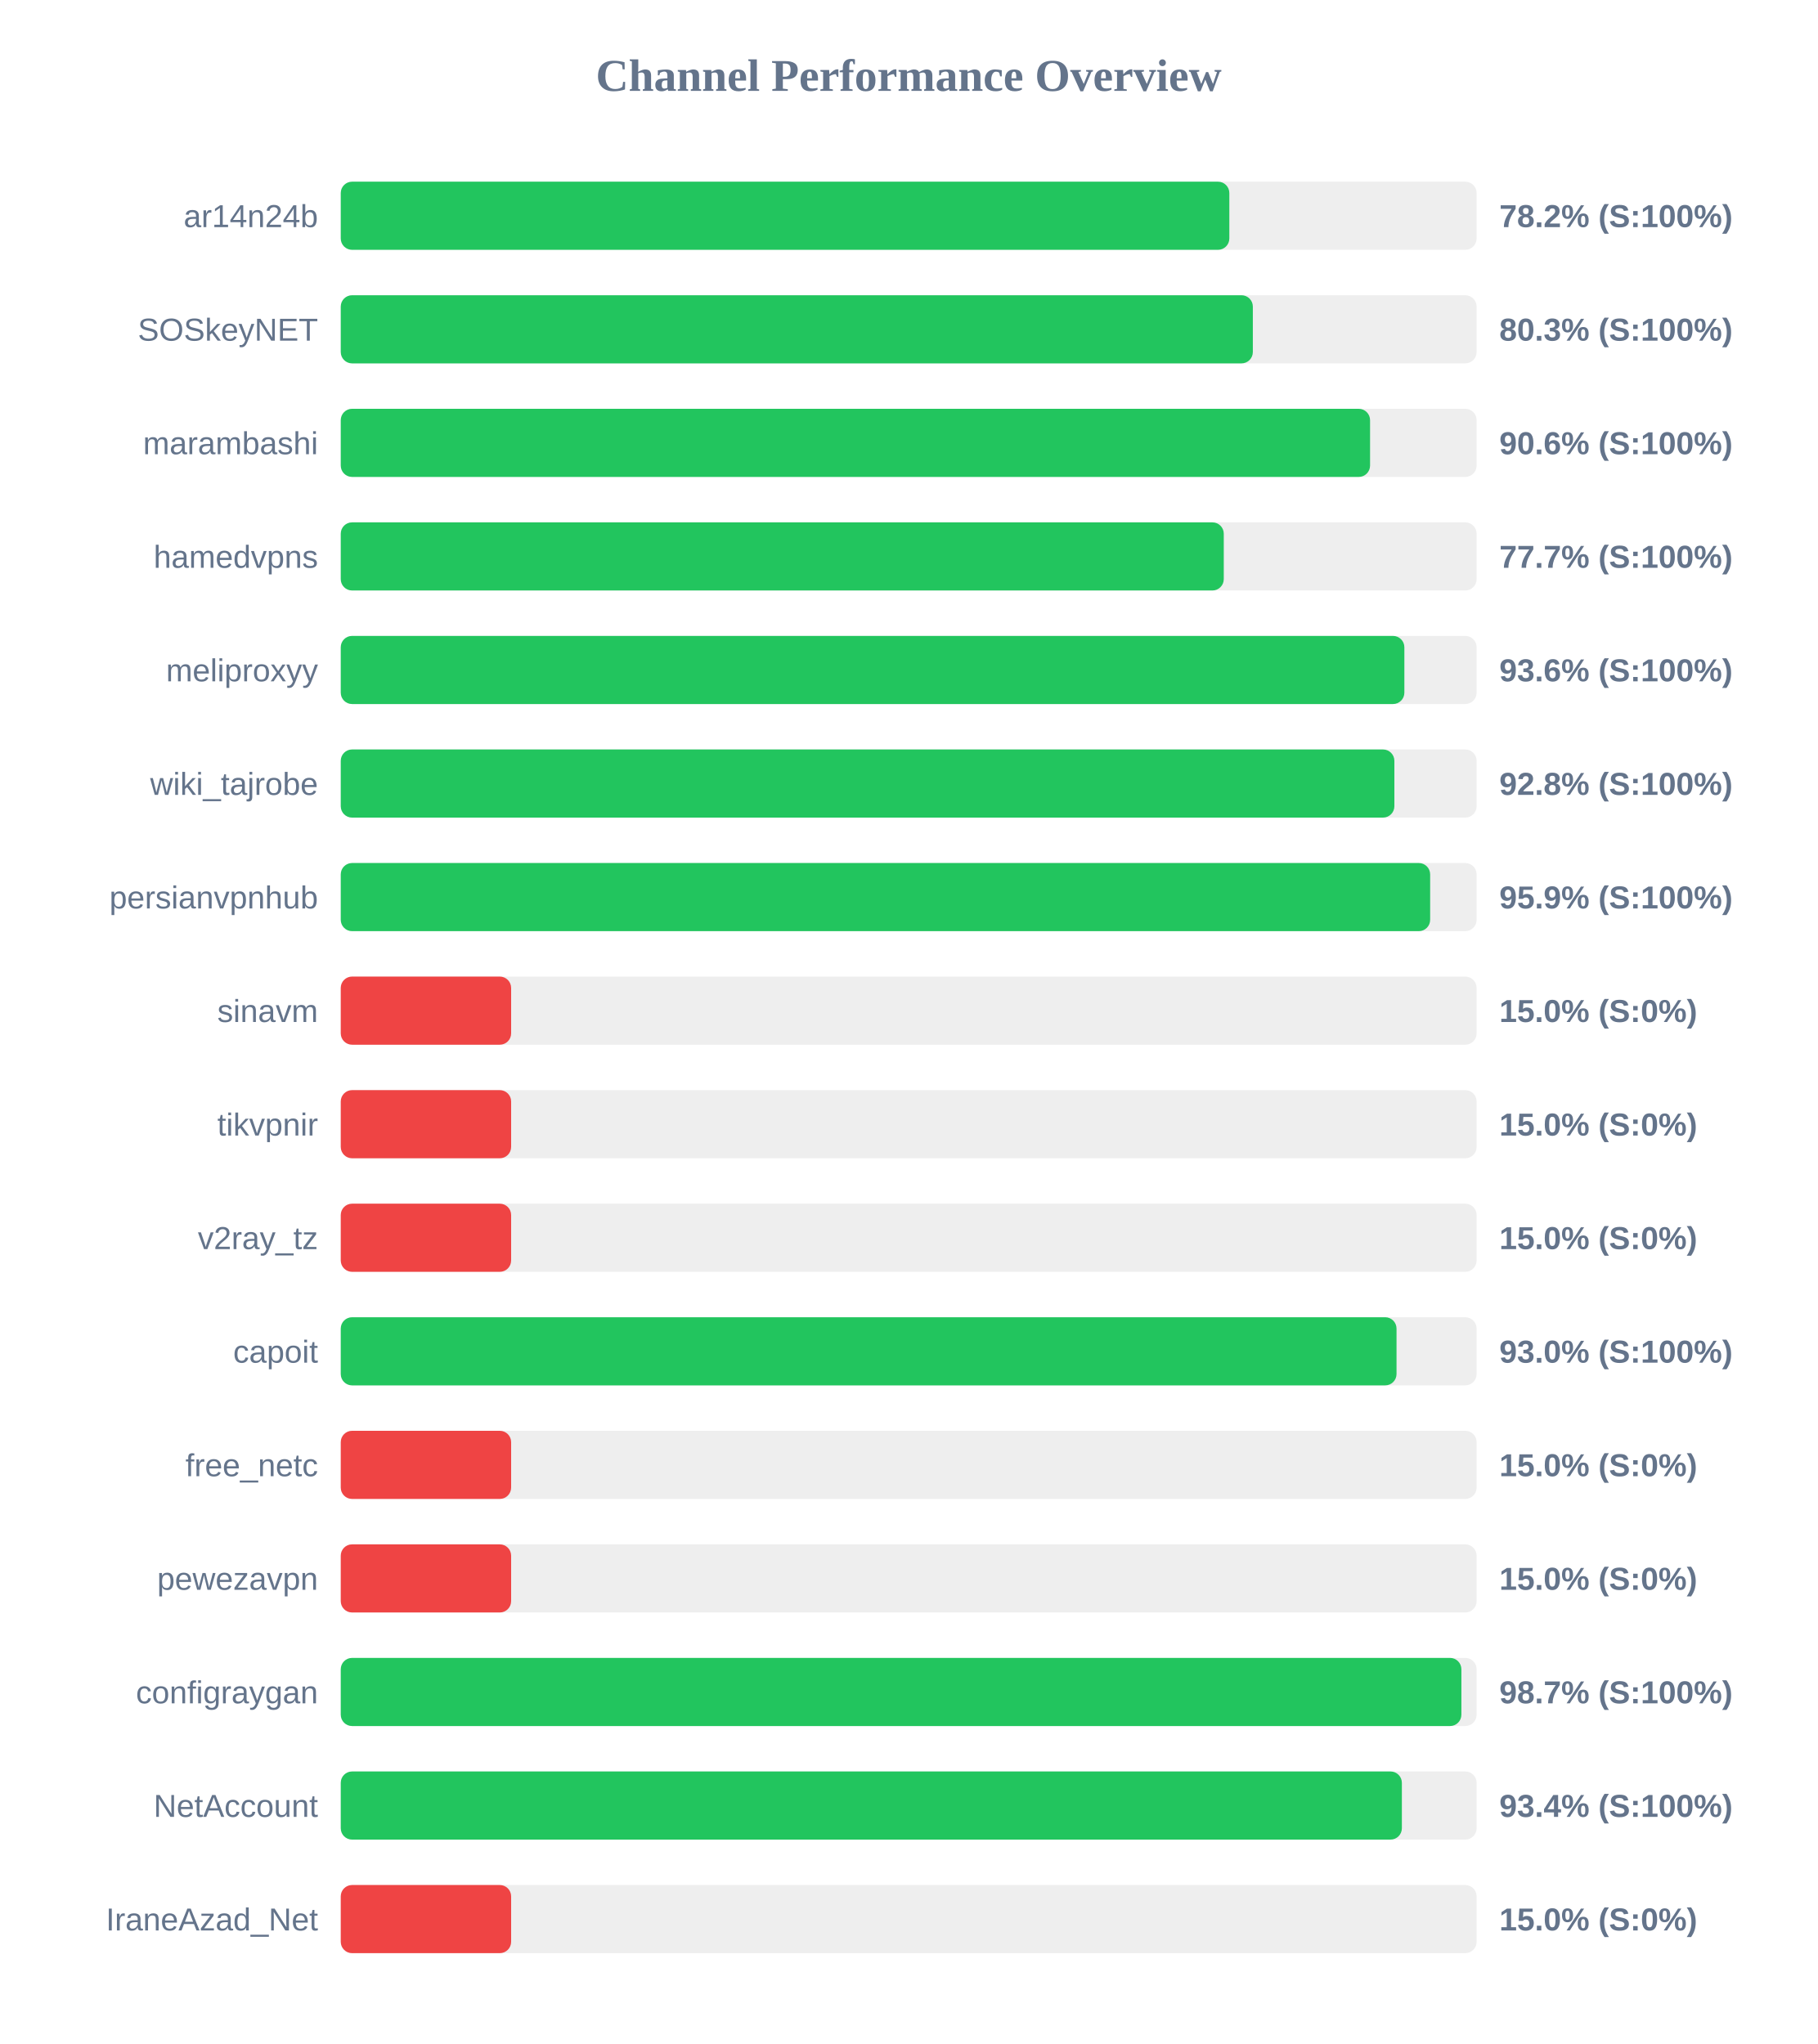
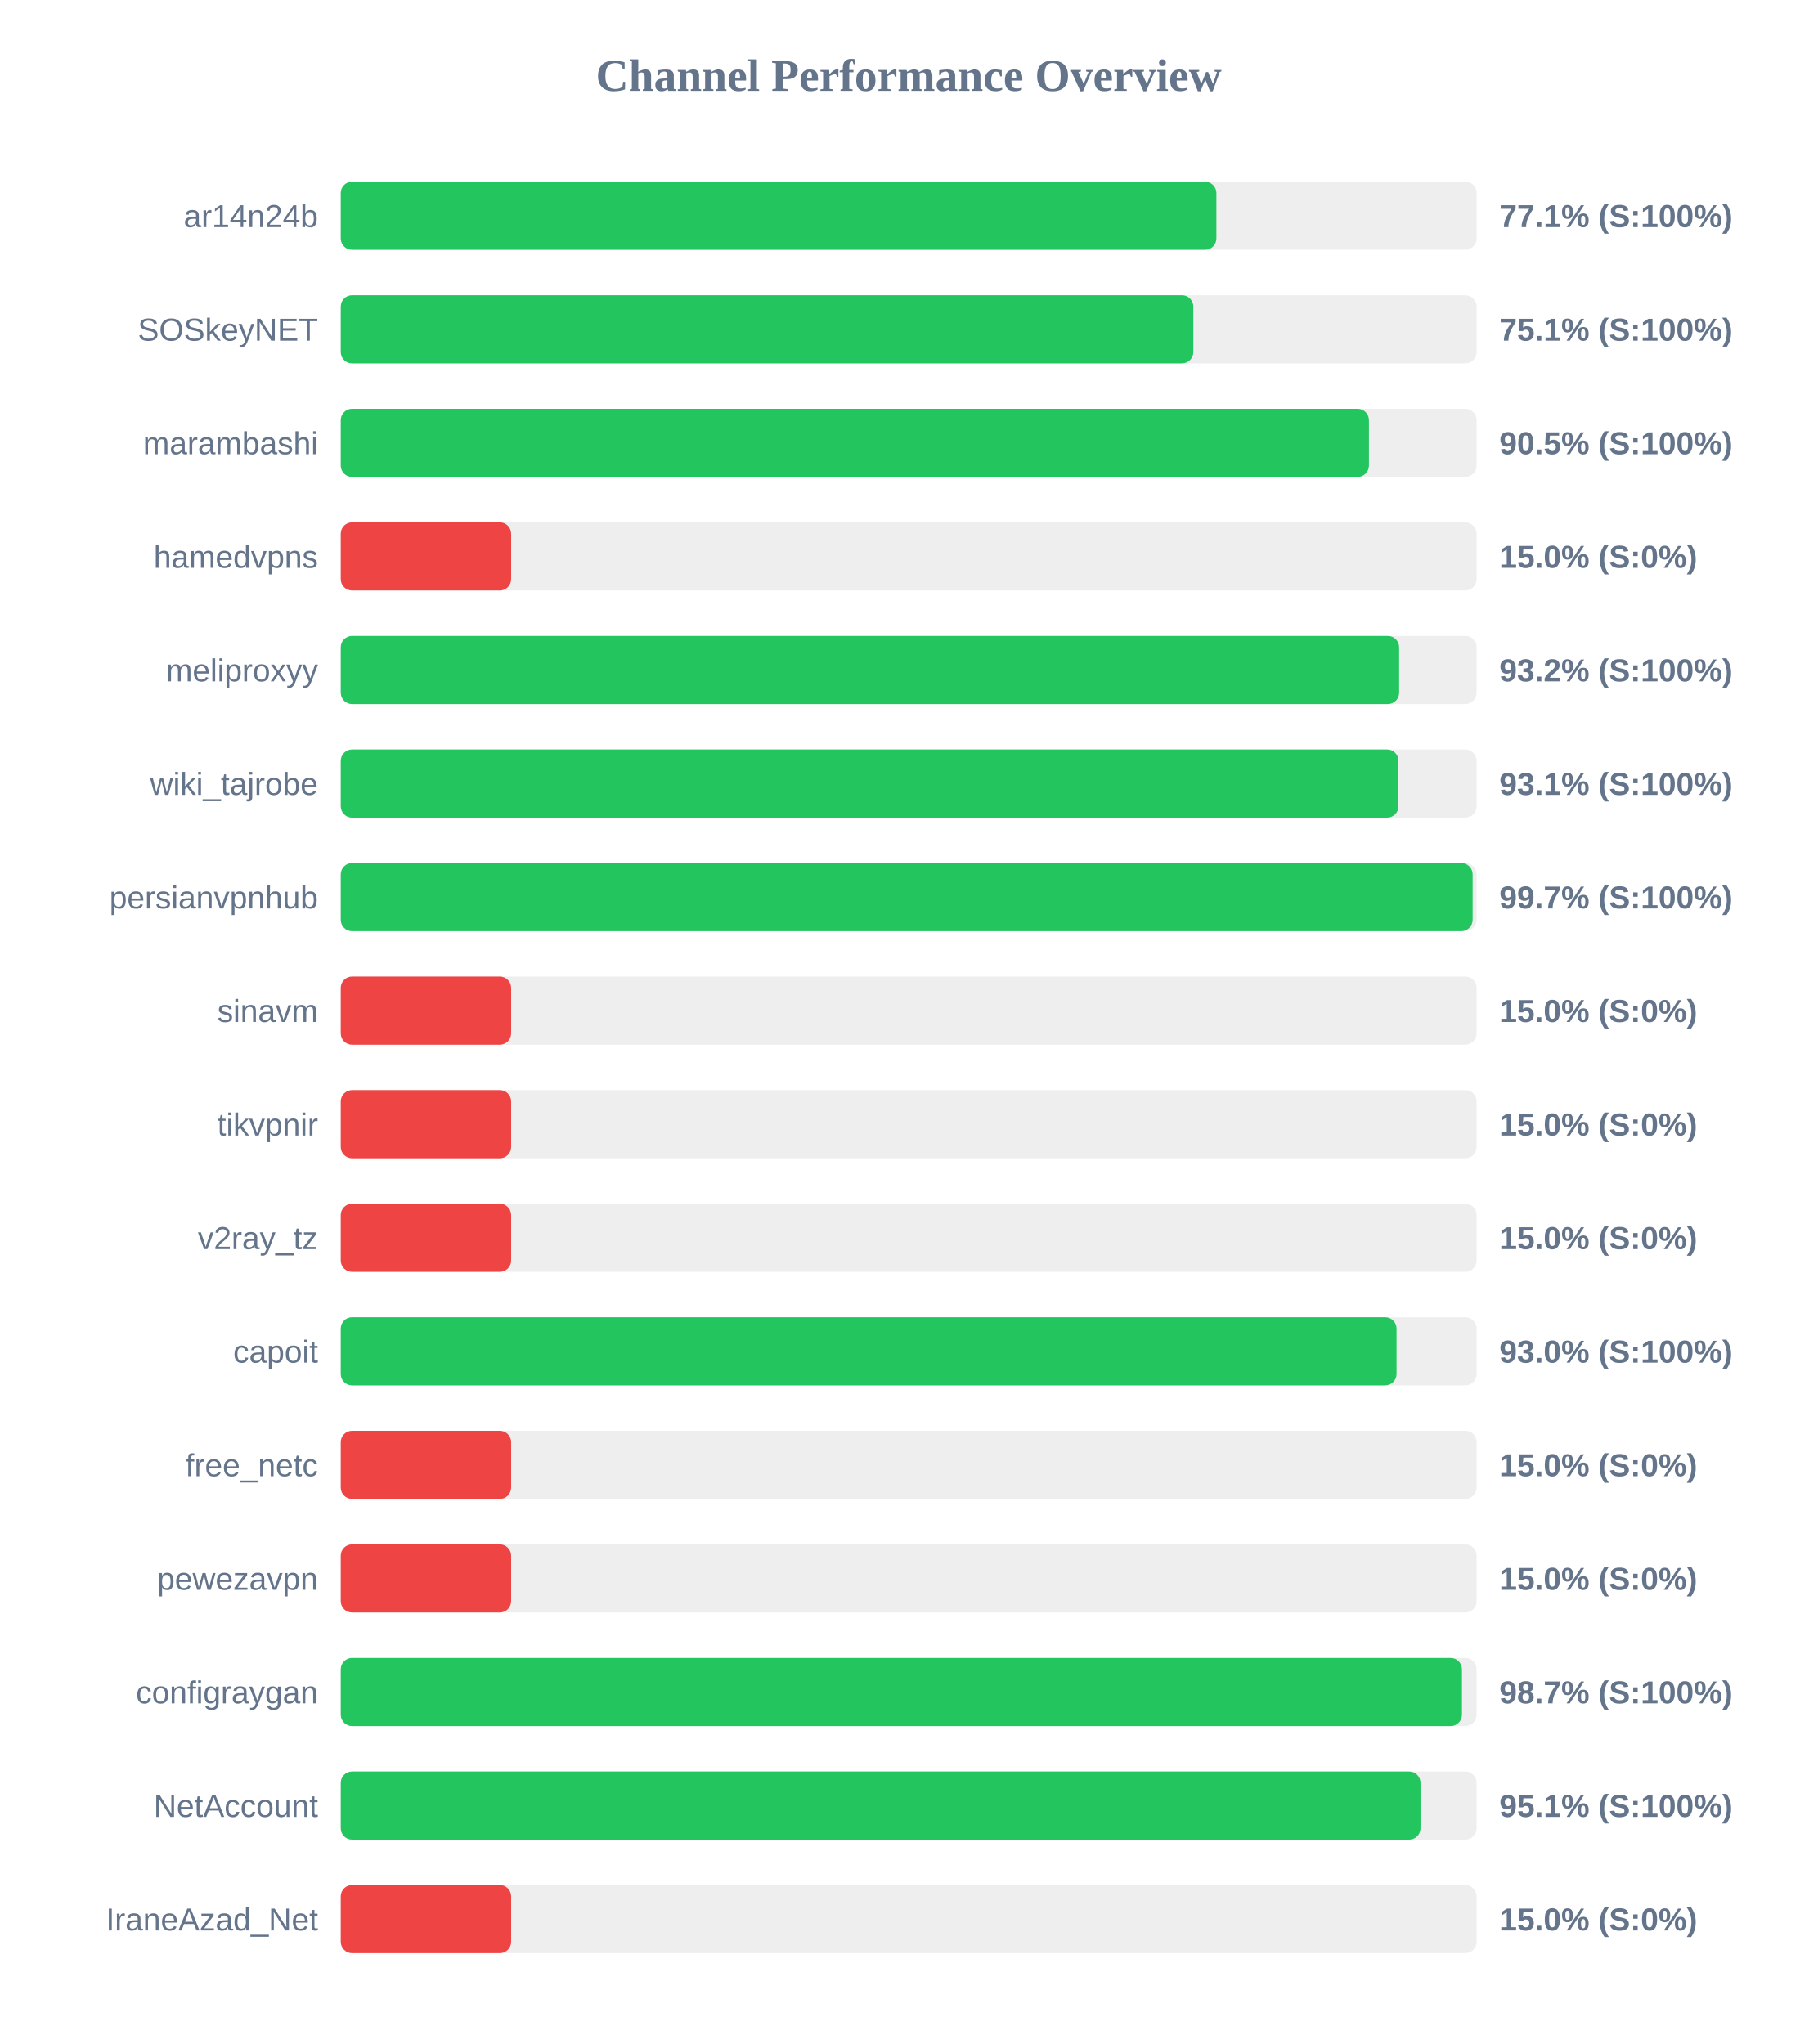
<svg xmlns="http://www.w3.org/2000/svg" width="800" height="900" version="1.1">
  <style>
        .row { font: 14px Arial; fill: #64748b; }
        .score { font: bold 14px Arial; fill: #64748b; }
    </style>
  <text x="400" y="40" text-anchor="middle" font-size="20px" font-weight="bold" fill="#64748b">Channel Performance Overview</text>
  <rect x="150" y="80" width="500" height="30" fill="#eee" rx="5" />
-   <rect x="150" y="80" width="391.15" height="30" fill="#22c55e" rx="5" />
+   <rect x="150" y="80" width="385.45" height="30" fill="#22c55e" rx="5" />
  <text x="140" y="100" text-anchor="end" class="row">ar14n24b</text>
-   <text x="660" y="100" text-anchor="start" class="score">78.2% (S:100%)</text>
+   <text x="660" y="100" text-anchor="start" class="score">77.1% (S:100%)</text>
  <rect x="150" y="130" width="500" height="30" fill="#eee" rx="5" />
-   <rect x="150" y="130" width="401.5" height="30" fill="#22c55e" rx="5" />
+   <rect x="150" y="130" width="375.3" height="30" fill="#22c55e" rx="5" />
  <text x="140" y="150" text-anchor="end" class="row">SOSkeyNET</text>
-   <text x="660" y="150" text-anchor="start" class="score">80.3% (S:100%)</text>
+   <text x="660" y="150" text-anchor="start" class="score">75.1% (S:100%)</text>
  <rect x="150" y="180" width="500" height="30" fill="#eee" rx="5" />
-   <rect x="150" y="180" width="453.1" height="30" fill="#22c55e" rx="5" />
+   <rect x="150" y="180" width="452.6" height="30" fill="#22c55e" rx="5" />
  <text x="140" y="200" text-anchor="end" class="row">marambashi</text>
-   <text x="660" y="200" text-anchor="start" class="score">90.6% (S:100%)</text>
+   <text x="660" y="200" text-anchor="start" class="score">90.5% (S:100%)</text>
  <rect x="150" y="230" width="500" height="30" fill="#eee" rx="5" />
-   <rect x="150" y="230" width="388.7" height="30" fill="#22c55e" rx="5" />
+   <rect x="150" y="230" width="75.0" height="30" fill="#ef4444" rx="5" />
  <text x="140" y="250" text-anchor="end" class="row">hamedvpns</text>
-   <text x="660" y="250" text-anchor="start" class="score">77.7% (S:100%)</text>
+   <text x="660" y="250" text-anchor="start" class="score">15.0% (S:0%)</text>
  <rect x="150" y="280" width="500" height="30" fill="#eee" rx="5" />
-   <rect x="150" y="280" width="468.2" height="30" fill="#22c55e" rx="5" />
+   <rect x="150" y="280" width="465.9" height="30" fill="#22c55e" rx="5" />
  <text x="140" y="300" text-anchor="end" class="row">meliproxyy</text>
-   <text x="660" y="300" text-anchor="start" class="score">93.6% (S:100%)</text>
+   <text x="660" y="300" text-anchor="start" class="score">93.2% (S:100%)</text>
  <rect x="150" y="330" width="500" height="30" fill="#eee" rx="5" />
-   <rect x="150" y="330" width="463.8" height="30" fill="#22c55e" rx="5" />
+   <rect x="150" y="330" width="465.6" height="30" fill="#22c55e" rx="5" />
  <text x="140" y="350" text-anchor="end" class="row">wiki_tajrobe</text>
-   <text x="660" y="350" text-anchor="start" class="score">92.8% (S:100%)</text>
+   <text x="660" y="350" text-anchor="start" class="score">93.1% (S:100%)</text>
  <rect x="150" y="380" width="500" height="30" fill="#eee" rx="5" />
-   <rect x="150" y="380" width="479.55" height="30" fill="#22c55e" rx="5" />
+   <rect x="150" y="380" width="498.25" height="30" fill="#22c55e" rx="5" />
  <text x="140" y="400" text-anchor="end" class="row">persianvpnhub</text>
-   <text x="660" y="400" text-anchor="start" class="score">95.9% (S:100%)</text>
+   <text x="660" y="400" text-anchor="start" class="score">99.7% (S:100%)</text>
  <rect x="150" y="430" width="500" height="30" fill="#eee" rx="5" />
  <rect x="150" y="430" width="75.0" height="30" fill="#ef4444" rx="5" />
  <text x="140" y="450" text-anchor="end" class="row">sinavm</text>
  <text x="660" y="450" text-anchor="start" class="score">15.0% (S:0%)</text>
  <rect x="150" y="480" width="500" height="30" fill="#eee" rx="5" />
  <rect x="150" y="480" width="75.0" height="30" fill="#ef4444" rx="5" />
  <text x="140" y="500" text-anchor="end" class="row">tikvpnir</text>
  <text x="660" y="500" text-anchor="start" class="score">15.0% (S:0%)</text>
  <rect x="150" y="530" width="500" height="30" fill="#eee" rx="5" />
  <rect x="150" y="530" width="75.0" height="30" fill="#ef4444" rx="5" />
  <text x="140" y="550" text-anchor="end" class="row">v2ray_tz</text>
  <text x="660" y="550" text-anchor="start" class="score">15.0% (S:0%)</text>
  <rect x="150" y="580" width="500" height="30" fill="#eee" rx="5" />
  <rect x="150" y="580" width="464.75" height="30" fill="#22c55e" rx="5" />
  <text x="140" y="600" text-anchor="end" class="row">capoit</text>
  <text x="660" y="600" text-anchor="start" class="score">93.0% (S:100%)</text>
  <rect x="150" y="630" width="500" height="30" fill="#eee" rx="5" />
  <rect x="150" y="630" width="75.0" height="30" fill="#ef4444" rx="5" />
  <text x="140" y="650" text-anchor="end" class="row">free_netc</text>
  <text x="660" y="650" text-anchor="start" class="score">15.0% (S:0%)</text>
  <rect x="150" y="680" width="500" height="30" fill="#eee" rx="5" />
  <rect x="150" y="680" width="75.0" height="30" fill="#ef4444" rx="5" />
  <text x="140" y="700" text-anchor="end" class="row">pewezavpn</text>
  <text x="660" y="700" text-anchor="start" class="score">15.0% (S:0%)</text>
  <rect x="150" y="730" width="500" height="30" fill="#eee" rx="5" />
-   <rect x="150" y="730" width="493.3" height="30" fill="#22c55e" rx="5" />
+   <rect x="150" y="730" width="493.55" height="30" fill="#22c55e" rx="5" />
  <text x="140" y="750" text-anchor="end" class="row">configraygan</text>
  <text x="660" y="750" text-anchor="start" class="score">98.7% (S:100%)</text>
  <rect x="150" y="780" width="500" height="30" fill="#eee" rx="5" />
-   <rect x="150" y="780" width="467.1" height="30" fill="#22c55e" rx="5" />
+   <rect x="150" y="780" width="475.3" height="30" fill="#22c55e" rx="5" />
  <text x="140" y="800" text-anchor="end" class="row">NetAccount</text>
-   <text x="660" y="800" text-anchor="start" class="score">93.4% (S:100%)</text>
+   <text x="660" y="800" text-anchor="start" class="score">95.1% (S:100%)</text>
  <rect x="150" y="830" width="500" height="30" fill="#eee" rx="5" />
  <rect x="150" y="830" width="75.0" height="30" fill="#ef4444" rx="5" />
  <text x="140" y="850" text-anchor="end" class="row">IraneAzad_Net</text>
  <text x="660" y="850" text-anchor="start" class="score">15.0% (S:0%)</text>
</svg>
